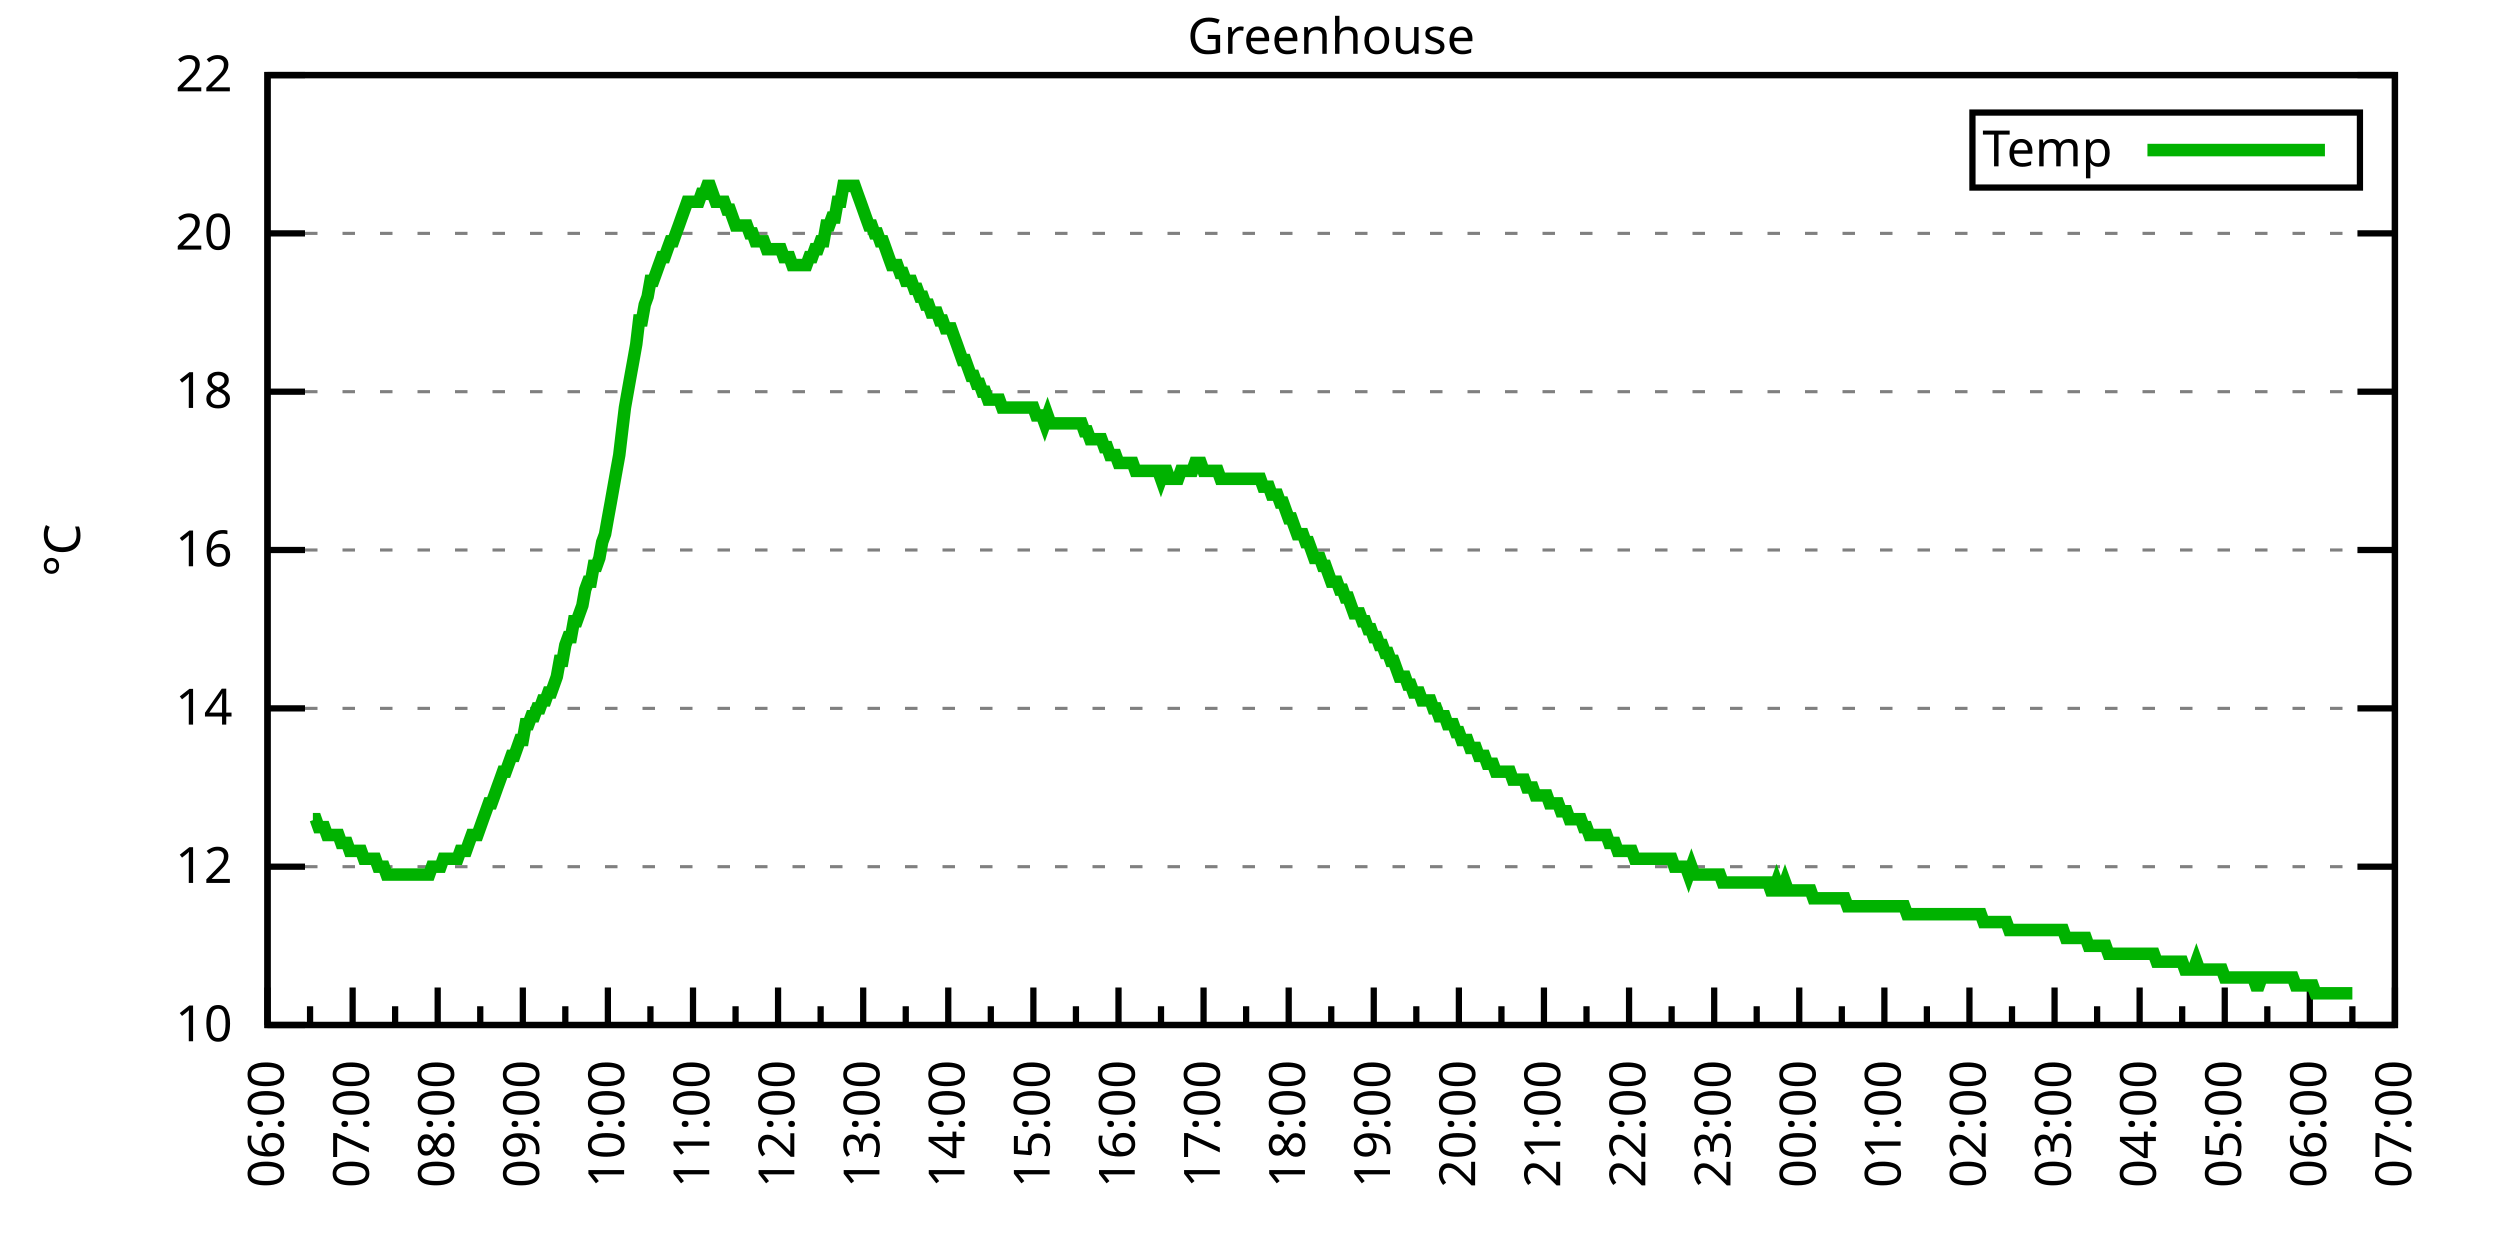
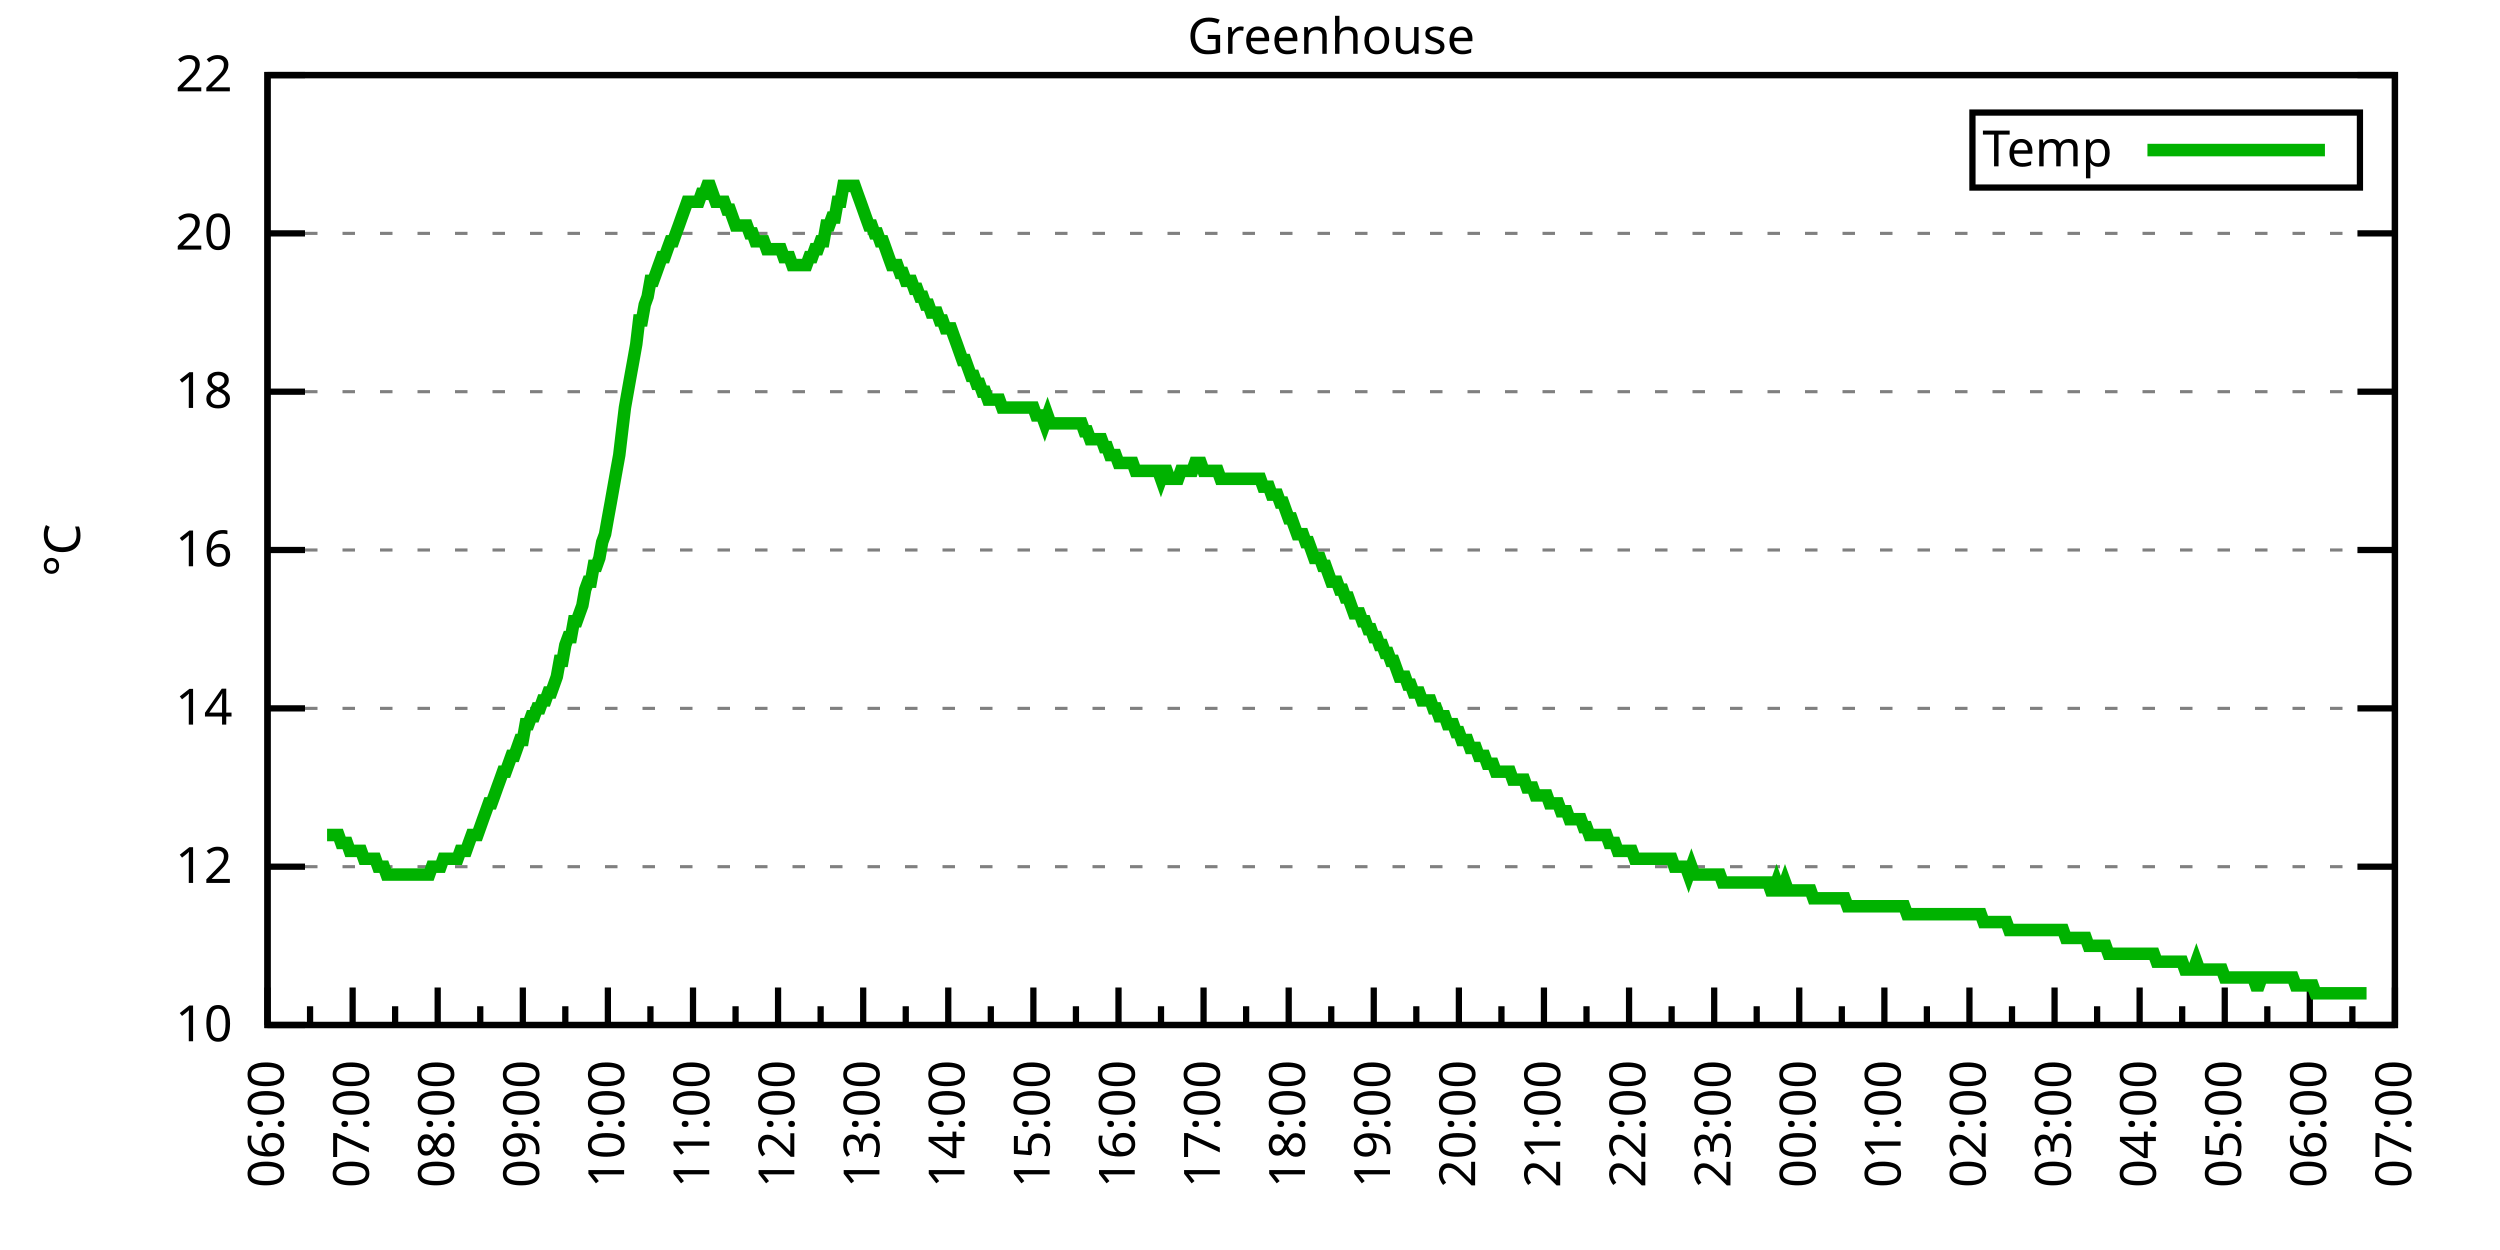
<svg xmlns="http://www.w3.org/2000/svg" xmlns:xlink="http://www.w3.org/1999/xlink" width="400" height="200" viewBox="0 0 400 200">
  <g id="gnuplot_canvas">
    <rect x="0" y="0" width="400" height="200" fill="none" />
    <defs>
      <circle id="gpDot" r="0.5" stroke-width="0.5" stroke="currentColor" />
      <path id="gpPt0" stroke-width="0.333" stroke="currentColor" d="M-1,0 h2 M0,-1 v2" />
      <path id="gpPt1" stroke-width="0.333" stroke="currentColor" d="M-1,-1 L1,1 M1,-1 L-1,1" />
      <path id="gpPt2" stroke-width="0.333" stroke="currentColor" d="M-1,0 L1,0 M0,-1 L0,1 M-1,-1 L1,1 M-1,1 L1,-1" />
      <rect id="gpPt3" stroke-width="0.333" stroke="currentColor" x="-1" y="-1" width="2" height="2" />
      <rect id="gpPt4" stroke-width="0.333" stroke="currentColor" fill="currentColor" x="-1" y="-1" width="2" height="2" />
      <circle id="gpPt5" stroke-width="0.333" stroke="currentColor" cx="0" cy="0" r="1" />
      <use xlink:href="#gpPt5" id="gpPt6" fill="currentColor" stroke="none" />
      <path id="gpPt7" stroke-width="0.333" stroke="currentColor" d="M0,-1.33 L-1.33,0.67 L1.33,0.67 z" />
      <use xlink:href="#gpPt7" id="gpPt8" fill="currentColor" stroke="none" />
      <use xlink:href="#gpPt7" id="gpPt9" stroke="currentColor" transform="rotate(180)" />
      <use xlink:href="#gpPt9" id="gpPt10" fill="currentColor" stroke="none" />
      <use xlink:href="#gpPt3" id="gpPt11" stroke="currentColor" transform="rotate(45)" />
      <use xlink:href="#gpPt11" id="gpPt12" fill="currentColor" stroke="none" />
      <path id="gpPt13" stroke-width="0.333" stroke="currentColor" d="M0,1.330 L1.265,0.411 L0.782,-1.067 L-0.782,-1.076 L-1.265,0.411 z" />
      <use xlink:href="#gpPt13" id="gpPt14" fill="currentColor" stroke="none" />
      <filter id="textbox" filterUnits="objectBoundingBox" x="0" y="0" height="1" width="1">
        <feFlood flood-color="white" flood-opacity="1" result="bgnd" />
        <feComposite in="SourceGraphic" in2="bgnd" operator="atop" />
      </filter>
      <filter id="greybox" filterUnits="objectBoundingBox" x="0" y="0" height="1" width="1">
        <feFlood flood-color="lightgrey" flood-opacity="1" result="grey" />
        <feComposite in="SourceGraphic" in2="grey" operator="atop" />
      </filter>
    </defs>
    <g fill="none" color="white" stroke="currentColor" stroke-width="1.00" stroke-linecap="butt" stroke-linejoin="miter">
</g>
    <g fill="none" color="black" stroke="currentColor" stroke-width="1.00" stroke-linecap="butt" stroke-linejoin="miter">
      <g stroke="none" shape-rendering="crispEdges">
        <polygon fill="rgb(255, 255, 255)" points="42.80,164.00 383.18,164.00 383.18,12.02 42.80,12.02 " />
      </g>
    </g>
    <g fill="none" color="black" stroke="currentColor" stroke-width="1.00" stroke-linecap="butt" stroke-linejoin="miter">
</g>
    <g fill="none" color="black" stroke="black" stroke-width="0.50" stroke-linecap="butt" stroke-linejoin="miter">
</g>
    <g fill="none" color="gray" stroke="currentColor" stroke-width="0.50" stroke-linecap="butt" stroke-linejoin="miter">
      <path stroke="gray" stroke-dasharray="2,4" class="gridline" d="M42.80,164.00 L383.19,164.00  " />
    </g>
    <g fill="none" color="gray" stroke="gray" stroke-width="1.00" stroke-linecap="butt" stroke-linejoin="miter">
</g>
    <g fill="none" color="black" stroke="currentColor" stroke-width="1.00" stroke-linecap="butt" stroke-linejoin="miter">
      <path stroke="black" d="M42.80,164.00 L48.80,164.00 M383.19,164.00 L377.19,164.00  " />
      <g transform="translate(37.20,166.60)" stroke="none" fill="black" font-family="Sans" font-size="8.00" text-anchor="end">
        <text>
          <tspan font-family="Sans"> 10</tspan>
        </text>
      </g>
    </g>
    <g fill="none" color="black" stroke="currentColor" stroke-width="1.00" stroke-linecap="butt" stroke-linejoin="miter">
</g>
    <g fill="none" color="black" stroke="black" stroke-width="0.50" stroke-linecap="butt" stroke-linejoin="miter">
</g>
    <g fill="none" color="gray" stroke="currentColor" stroke-width="0.50" stroke-linecap="butt" stroke-linejoin="miter">
      <path stroke="gray" stroke-dasharray="2,4" class="gridline" d="M42.80,138.67 L383.19,138.67  " />
    </g>
    <g fill="none" color="gray" stroke="gray" stroke-width="1.00" stroke-linecap="butt" stroke-linejoin="miter">
</g>
    <g fill="none" color="black" stroke="currentColor" stroke-width="1.00" stroke-linecap="butt" stroke-linejoin="miter">
      <path stroke="black" d="M42.80,138.67 L48.80,138.67 M383.19,138.67 L377.19,138.67  " />
      <g transform="translate(37.20,141.27)" stroke="none" fill="black" font-family="Sans" font-size="8.00" text-anchor="end">
        <text>
          <tspan font-family="Sans"> 12</tspan>
        </text>
      </g>
    </g>
    <g fill="none" color="black" stroke="currentColor" stroke-width="1.00" stroke-linecap="butt" stroke-linejoin="miter">
</g>
    <g fill="none" color="black" stroke="black" stroke-width="0.50" stroke-linecap="butt" stroke-linejoin="miter">
</g>
    <g fill="none" color="gray" stroke="currentColor" stroke-width="0.50" stroke-linecap="butt" stroke-linejoin="miter">
      <path stroke="gray" stroke-dasharray="2,4" class="gridline" d="M42.80,113.34 L383.19,113.34  " />
    </g>
    <g fill="none" color="gray" stroke="gray" stroke-width="1.00" stroke-linecap="butt" stroke-linejoin="miter">
</g>
    <g fill="none" color="black" stroke="currentColor" stroke-width="1.00" stroke-linecap="butt" stroke-linejoin="miter">
      <path stroke="black" d="M42.80,113.34 L48.80,113.34 M383.19,113.34 L377.19,113.34  " />
      <g transform="translate(37.20,115.94)" stroke="none" fill="black" font-family="Sans" font-size="8.00" text-anchor="end">
        <text>
          <tspan font-family="Sans"> 14</tspan>
        </text>
      </g>
    </g>
    <g fill="none" color="black" stroke="currentColor" stroke-width="1.00" stroke-linecap="butt" stroke-linejoin="miter">
</g>
    <g fill="none" color="black" stroke="black" stroke-width="0.50" stroke-linecap="butt" stroke-linejoin="miter">
</g>
    <g fill="none" color="gray" stroke="currentColor" stroke-width="0.50" stroke-linecap="butt" stroke-linejoin="miter">
      <path stroke="gray" stroke-dasharray="2,4" class="gridline" d="M42.80,88.00 L383.19,88.00  " />
    </g>
    <g fill="none" color="gray" stroke="gray" stroke-width="1.00" stroke-linecap="butt" stroke-linejoin="miter">
</g>
    <g fill="none" color="black" stroke="currentColor" stroke-width="1.00" stroke-linecap="butt" stroke-linejoin="miter">
      <path stroke="black" d="M42.80,88.00 L48.80,88.00 M383.19,88.00 L377.19,88.00  " />
      <g transform="translate(37.20,90.60)" stroke="none" fill="black" font-family="Sans" font-size="8.00" text-anchor="end">
        <text>
          <tspan font-family="Sans"> 16</tspan>
        </text>
      </g>
    </g>
    <g fill="none" color="black" stroke="currentColor" stroke-width="1.00" stroke-linecap="butt" stroke-linejoin="miter">
</g>
    <g fill="none" color="black" stroke="black" stroke-width="0.50" stroke-linecap="butt" stroke-linejoin="miter">
</g>
    <g fill="none" color="gray" stroke="currentColor" stroke-width="0.50" stroke-linecap="butt" stroke-linejoin="miter">
      <path stroke="gray" stroke-dasharray="2,4" class="gridline" d="M42.80,62.67 L383.19,62.67  " />
    </g>
    <g fill="none" color="gray" stroke="gray" stroke-width="1.00" stroke-linecap="butt" stroke-linejoin="miter">
</g>
    <g fill="none" color="black" stroke="currentColor" stroke-width="1.00" stroke-linecap="butt" stroke-linejoin="miter">
      <path stroke="black" d="M42.80,62.67 L48.80,62.67 M383.19,62.67 L377.19,62.67  " />
      <g transform="translate(37.20,65.27)" stroke="none" fill="black" font-family="Sans" font-size="8.00" text-anchor="end">
        <text>
          <tspan font-family="Sans"> 18</tspan>
        </text>
      </g>
    </g>
    <g fill="none" color="black" stroke="currentColor" stroke-width="1.00" stroke-linecap="butt" stroke-linejoin="miter">
</g>
    <g fill="none" color="black" stroke="black" stroke-width="0.50" stroke-linecap="butt" stroke-linejoin="miter">
</g>
    <g fill="none" color="gray" stroke="currentColor" stroke-width="0.50" stroke-linecap="butt" stroke-linejoin="miter">
      <path stroke="gray" stroke-dasharray="2,4" class="gridline" d="M42.80,37.34 L383.19,37.34  " />
    </g>
    <g fill="none" color="gray" stroke="gray" stroke-width="1.00" stroke-linecap="butt" stroke-linejoin="miter">
</g>
    <g fill="none" color="black" stroke="currentColor" stroke-width="1.00" stroke-linecap="butt" stroke-linejoin="miter">
      <path stroke="black" d="M42.80,37.34 L48.80,37.34 M383.19,37.34 L377.19,37.34  " />
      <g transform="translate(37.20,39.94)" stroke="none" fill="black" font-family="Sans" font-size="8.00" text-anchor="end">
        <text>
          <tspan font-family="Sans"> 20</tspan>
        </text>
      </g>
    </g>
    <g fill="none" color="black" stroke="currentColor" stroke-width="1.00" stroke-linecap="butt" stroke-linejoin="miter">
</g>
    <g fill="none" color="black" stroke="black" stroke-width="0.50" stroke-linecap="butt" stroke-linejoin="miter">
</g>
    <g fill="none" color="gray" stroke="currentColor" stroke-width="0.50" stroke-linecap="butt" stroke-linejoin="miter">
      <path stroke="gray" stroke-dasharray="2,4" class="gridline" d="M42.80,12.01 L383.19,12.01  " />
    </g>
    <g fill="none" color="gray" stroke="gray" stroke-width="1.00" stroke-linecap="butt" stroke-linejoin="miter">
</g>
    <g fill="none" color="black" stroke="currentColor" stroke-width="1.00" stroke-linecap="butt" stroke-linejoin="miter">
      <path stroke="black" d="M42.80,12.01 L48.80,12.01 M383.19,12.01 L377.19,12.01  " />
      <g transform="translate(37.20,14.61)" stroke="none" fill="black" font-family="Sans" font-size="8.00" text-anchor="end">
        <text>
          <tspan font-family="Sans"> 22</tspan>
        </text>
      </g>
    </g>
    <g fill="none" color="black" stroke="currentColor" stroke-width="1.00" stroke-linecap="butt" stroke-linejoin="miter">
      <path stroke="black" d="M42.80,164.00 L42.80,158.00  " />
      <g transform="translate(45.40,169.60) rotate(270)" stroke="none" fill="black" font-family="Sans" font-size="8.00" text-anchor="end">
        <text>
          <tspan font-family="Sans">06:00</tspan>
        </text>
      </g>
    </g>
    <g fill="none" color="black" stroke="currentColor" stroke-width="1.00" stroke-linecap="butt" stroke-linejoin="miter">
      <path stroke="black" d="M49.61,164.00 L49.61,161.00 M56.42,164.00 L56.42,158.00  " />
      <g transform="translate(59.02,169.60) rotate(270)" stroke="none" fill="black" font-family="Sans" font-size="8.00" text-anchor="end">
        <text>
          <tspan font-family="Sans">07:00</tspan>
        </text>
      </g>
    </g>
    <g fill="none" color="black" stroke="currentColor" stroke-width="1.00" stroke-linecap="butt" stroke-linejoin="miter">
      <path stroke="black" d="M63.22,164.00 L63.22,161.00 M70.03,164.00 L70.03,158.00  " />
      <g transform="translate(72.63,169.60) rotate(270)" stroke="none" fill="black" font-family="Sans" font-size="8.00" text-anchor="end">
        <text>
          <tspan font-family="Sans">08:00</tspan>
        </text>
      </g>
    </g>
    <g fill="none" color="black" stroke="currentColor" stroke-width="1.00" stroke-linecap="butt" stroke-linejoin="miter">
      <path stroke="black" d="M76.84,164.00 L76.84,161.00 M83.65,164.00 L83.65,158.00  " />
      <g transform="translate(86.25,169.60) rotate(270)" stroke="none" fill="black" font-family="Sans" font-size="8.00" text-anchor="end">
        <text>
          <tspan font-family="Sans">09:00</tspan>
        </text>
      </g>
    </g>
    <g fill="none" color="black" stroke="currentColor" stroke-width="1.00" stroke-linecap="butt" stroke-linejoin="miter">
      <path stroke="black" d="M90.45,164.00 L90.45,161.00 M97.26,164.00 L97.26,158.00  " />
      <g transform="translate(99.86,169.60) rotate(270)" stroke="none" fill="black" font-family="Sans" font-size="8.00" text-anchor="end">
        <text>
          <tspan font-family="Sans">10:00</tspan>
        </text>
      </g>
    </g>
    <g fill="none" color="black" stroke="currentColor" stroke-width="1.00" stroke-linecap="butt" stroke-linejoin="miter">
      <path stroke="black" d="M104.07,164.00 L104.07,161.00 M110.88,164.00 L110.88,158.00  " />
      <g transform="translate(113.48,169.60) rotate(270)" stroke="none" fill="black" font-family="Sans" font-size="8.00" text-anchor="end">
        <text>
          <tspan font-family="Sans">11:00</tspan>
        </text>
      </g>
    </g>
    <g fill="none" color="black" stroke="currentColor" stroke-width="1.00" stroke-linecap="butt" stroke-linejoin="miter">
      <path stroke="black" d="M117.69,164.00 L117.69,161.00 M124.49,164.00 L124.49,158.00  " />
      <g transform="translate(127.09,169.60) rotate(270)" stroke="none" fill="black" font-family="Sans" font-size="8.00" text-anchor="end">
        <text>
          <tspan font-family="Sans">12:00</tspan>
        </text>
      </g>
    </g>
    <g fill="none" color="black" stroke="currentColor" stroke-width="1.00" stroke-linecap="butt" stroke-linejoin="miter">
      <path stroke="black" d="M131.30,164.00 L131.30,161.00 M138.11,164.00 L138.11,158.00  " />
      <g transform="translate(140.71,169.60) rotate(270)" stroke="none" fill="black" font-family="Sans" font-size="8.00" text-anchor="end">
        <text>
          <tspan font-family="Sans">13:00</tspan>
        </text>
      </g>
    </g>
    <g fill="none" color="black" stroke="currentColor" stroke-width="1.00" stroke-linecap="butt" stroke-linejoin="miter">
      <path stroke="black" d="M144.92,164.00 L144.92,161.00 M151.72,164.00 L151.72,158.00  " />
      <g transform="translate(154.32,169.60) rotate(270)" stroke="none" fill="black" font-family="Sans" font-size="8.00" text-anchor="end">
        <text>
          <tspan font-family="Sans">14:00</tspan>
        </text>
      </g>
    </g>
    <g fill="none" color="black" stroke="currentColor" stroke-width="1.00" stroke-linecap="butt" stroke-linejoin="miter">
      <path stroke="black" d="M158.53,164.00 L158.53,161.00 M165.34,164.00 L165.34,158.00  " />
      <g transform="translate(167.94,169.60) rotate(270)" stroke="none" fill="black" font-family="Sans" font-size="8.00" text-anchor="end">
        <text>
          <tspan font-family="Sans">15:00</tspan>
        </text>
      </g>
    </g>
    <g fill="none" color="black" stroke="currentColor" stroke-width="1.00" stroke-linecap="butt" stroke-linejoin="miter">
      <path stroke="black" d="M172.15,164.00 L172.15,161.00 M178.96,164.00 L178.96,158.00  " />
      <g transform="translate(181.56,169.60) rotate(270)" stroke="none" fill="black" font-family="Sans" font-size="8.00" text-anchor="end">
        <text>
          <tspan font-family="Sans">16:00</tspan>
        </text>
      </g>
    </g>
    <g fill="none" color="black" stroke="currentColor" stroke-width="1.00" stroke-linecap="butt" stroke-linejoin="miter">
      <path stroke="black" d="M185.76,164.00 L185.76,161.00 M192.57,164.00 L192.57,158.00  " />
      <g transform="translate(195.17,169.60) rotate(270)" stroke="none" fill="black" font-family="Sans" font-size="8.00" text-anchor="end">
        <text>
          <tspan font-family="Sans">17:00</tspan>
        </text>
      </g>
    </g>
    <g fill="none" color="black" stroke="currentColor" stroke-width="1.00" stroke-linecap="butt" stroke-linejoin="miter">
      <path stroke="black" d="M199.38,164.00 L199.38,161.00 M206.19,164.00 L206.19,158.00  " />
      <g transform="translate(208.79,169.60) rotate(270)" stroke="none" fill="black" font-family="Sans" font-size="8.00" text-anchor="end">
        <text>
          <tspan font-family="Sans">18:00</tspan>
        </text>
      </g>
    </g>
    <g fill="none" color="black" stroke="currentColor" stroke-width="1.00" stroke-linecap="butt" stroke-linejoin="miter">
      <path stroke="black" d="M213.00,164.00 L213.00,161.00 M219.80,164.00 L219.80,158.00  " />
      <g transform="translate(222.40,169.60) rotate(270)" stroke="none" fill="black" font-family="Sans" font-size="8.00" text-anchor="end">
        <text>
          <tspan font-family="Sans">19:00</tspan>
        </text>
      </g>
    </g>
    <g fill="none" color="black" stroke="currentColor" stroke-width="1.00" stroke-linecap="butt" stroke-linejoin="miter">
      <path stroke="black" d="M226.61,164.00 L226.61,161.00 M233.42,164.00 L233.42,158.00  " />
      <g transform="translate(236.02,169.60) rotate(270)" stroke="none" fill="black" font-family="Sans" font-size="8.00" text-anchor="end">
        <text>
          <tspan font-family="Sans">20:00</tspan>
        </text>
      </g>
    </g>
    <g fill="none" color="black" stroke="currentColor" stroke-width="1.00" stroke-linecap="butt" stroke-linejoin="miter">
      <path stroke="black" d="M240.23,164.00 L240.23,161.00 M247.03,164.00 L247.03,158.00  " />
      <g transform="translate(249.63,169.60) rotate(270)" stroke="none" fill="black" font-family="Sans" font-size="8.00" text-anchor="end">
        <text>
          <tspan font-family="Sans">21:00</tspan>
        </text>
      </g>
    </g>
    <g fill="none" color="black" stroke="currentColor" stroke-width="1.00" stroke-linecap="butt" stroke-linejoin="miter">
      <path stroke="black" d="M253.84,164.00 L253.84,161.00 M260.65,164.00 L260.65,158.00  " />
      <g transform="translate(263.25,169.60) rotate(270)" stroke="none" fill="black" font-family="Sans" font-size="8.00" text-anchor="end">
        <text>
          <tspan font-family="Sans">22:00</tspan>
        </text>
      </g>
    </g>
    <g fill="none" color="black" stroke="currentColor" stroke-width="1.00" stroke-linecap="butt" stroke-linejoin="miter">
      <path stroke="black" d="M267.46,164.00 L267.46,161.00 M274.27,164.00 L274.27,158.00  " />
      <g transform="translate(276.87,169.60) rotate(270)" stroke="none" fill="black" font-family="Sans" font-size="8.00" text-anchor="end">
        <text>
          <tspan font-family="Sans">23:00</tspan>
        </text>
      </g>
    </g>
    <g fill="none" color="black" stroke="currentColor" stroke-width="1.00" stroke-linecap="butt" stroke-linejoin="miter">
      <path stroke="black" d="M281.07,164.00 L281.07,161.00 M287.88,164.00 L287.88,158.00  " />
      <g transform="translate(290.48,169.60) rotate(270)" stroke="none" fill="black" font-family="Sans" font-size="8.00" text-anchor="end">
        <text>
          <tspan font-family="Sans">00:00</tspan>
        </text>
      </g>
    </g>
    <g fill="none" color="black" stroke="currentColor" stroke-width="1.00" stroke-linecap="butt" stroke-linejoin="miter">
      <path stroke="black" d="M294.69,164.00 L294.69,161.00 M301.50,164.00 L301.50,158.00  " />
      <g transform="translate(304.10,169.60) rotate(270)" stroke="none" fill="black" font-family="Sans" font-size="8.00" text-anchor="end">
        <text>
          <tspan font-family="Sans">01:00</tspan>
        </text>
      </g>
    </g>
    <g fill="none" color="black" stroke="currentColor" stroke-width="1.00" stroke-linecap="butt" stroke-linejoin="miter">
      <path stroke="black" d="M308.30,164.00 L308.30,161.00 M315.11,164.00 L315.11,158.00  " />
      <g transform="translate(317.71,169.60) rotate(270)" stroke="none" fill="black" font-family="Sans" font-size="8.00" text-anchor="end">
        <text>
          <tspan font-family="Sans">02:00</tspan>
        </text>
      </g>
    </g>
    <g fill="none" color="black" stroke="currentColor" stroke-width="1.00" stroke-linecap="butt" stroke-linejoin="miter">
      <path stroke="black" d="M321.92,164.00 L321.92,161.00 M328.73,164.00 L328.73,158.00  " />
      <g transform="translate(331.33,169.60) rotate(270)" stroke="none" fill="black" font-family="Sans" font-size="8.00" text-anchor="end">
        <text>
          <tspan font-family="Sans">03:00</tspan>
        </text>
      </g>
    </g>
    <g fill="none" color="black" stroke="currentColor" stroke-width="1.00" stroke-linecap="butt" stroke-linejoin="miter">
      <path stroke="black" d="M335.54,164.00 L335.54,161.00 M342.34,164.00 L342.34,158.00  " />
      <g transform="translate(344.94,169.60) rotate(270)" stroke="none" fill="black" font-family="Sans" font-size="8.00" text-anchor="end">
        <text>
          <tspan font-family="Sans">04:00</tspan>
        </text>
      </g>
    </g>
    <g fill="none" color="black" stroke="currentColor" stroke-width="1.00" stroke-linecap="butt" stroke-linejoin="miter">
      <path stroke="black" d="M349.15,164.00 L349.15,161.00 M355.96,164.00 L355.96,158.00  " />
      <g transform="translate(358.56,169.60) rotate(270)" stroke="none" fill="black" font-family="Sans" font-size="8.00" text-anchor="end">
        <text>
          <tspan font-family="Sans">05:00</tspan>
        </text>
      </g>
    </g>
    <g fill="none" color="black" stroke="currentColor" stroke-width="1.00" stroke-linecap="butt" stroke-linejoin="miter">
      <path stroke="black" d="M362.77,164.00 L362.77,161.00 M369.57,164.00 L369.57,158.00  " />
      <g transform="translate(372.17,169.60) rotate(270)" stroke="none" fill="black" font-family="Sans" font-size="8.00" text-anchor="end">
        <text>
          <tspan font-family="Sans">06:00</tspan>
        </text>
      </g>
    </g>
    <g fill="none" color="black" stroke="currentColor" stroke-width="1.00" stroke-linecap="butt" stroke-linejoin="miter">
      <path stroke="black" d="M376.38,164.00 L376.38,161.00 M383.19,164.00 L383.19,158.00  " />
      <g transform="translate(385.79,169.60) rotate(270)" stroke="none" fill="black" font-family="Sans" font-size="8.00" text-anchor="end">
        <text>
          <tspan font-family="Sans">07:00</tspan>
        </text>
      </g>
    </g>
    <g fill="none" color="black" stroke="currentColor" stroke-width="1.00" stroke-linecap="butt" stroke-linejoin="miter">
</g>
    <g fill="none" color="black" stroke="currentColor" stroke-width="1.00" stroke-linecap="butt" stroke-linejoin="miter">
      <path stroke="black" d="M42.80,12.01 L42.80,164.00 L383.19,164.00 L383.19,12.01 L42.80,12.01 Z  " />
    </g>
    <g fill="none" color="black" stroke="currentColor" stroke-width="1.00" stroke-linecap="butt" stroke-linejoin="miter">
      <g transform="translate(12.80,88.01) rotate(270)" stroke="none" fill="black" font-family="Sans" font-size="8.00" text-anchor="middle">
        <text>
          <tspan font-family="Sans">°C</tspan>
        </text>
      </g>
    </g>
    <g fill="none" color="black" stroke="currentColor" stroke-width="1.00" stroke-linecap="butt" stroke-linejoin="miter">
</g>
    <g fill="none" color="black" stroke="currentColor" stroke-width="1.00" stroke-linecap="butt" stroke-linejoin="miter">
      <path stroke="black" d="M315.59,30.01 L315.59,18.01 L377.59,18.01 L377.59,30.01 L315.59,30.01 Z  " />
    </g>
    <g id="Greenhouse_plot_1">
      <g fill="none" color="white" stroke="black" stroke-width="2.00" stroke-linecap="butt" stroke-linejoin="miter">
</g>
      <g fill="none" color="black" stroke="currentColor" stroke-width="2.00" stroke-linecap="butt" stroke-linejoin="miter">
        <g transform="translate(337.99,26.61)" stroke="none" fill="black" font-family="Sans" font-size="8.00" text-anchor="end">
          <text>
            <tspan font-family="Sans">Temp</tspan>
          </text>
        </g>
      </g>
      <g fill="none" color="black" stroke="currentColor" stroke-width="2.00" stroke-linecap="butt" stroke-linejoin="miter">
-         <path stroke="rgb(  0, 178,   0)" d="M343.59,24.01 L371.99,24.01 M50.06,131.07 L50.52,131.07 L50.97,132.34 L51.42,132.34 L51.88,132.34 L52.33,133.60   L52.78,133.60 L53.24,133.60 L53.69,133.60 L54.15,133.60 L54.60,134.87 L55.05,134.87 L55.51,134.87 L55.96,136.14   L56.42,136.14 L56.87,136.14 L57.32,136.14 L57.78,136.14 L58.23,137.40 L58.68,137.40 L59.14,137.40 L59.59,137.40   L60.05,137.40 L60.50,138.67 L60.95,138.67 L61.41,138.67 L61.86,139.93 L62.32,139.93 L62.77,139.93 L63.22,139.93   L63.68,139.93 L64.13,139.93 L64.58,139.93 L65.04,139.93 L65.49,139.93 L65.95,139.93 L66.40,139.93 L66.85,139.93   L67.31,139.93 L67.76,139.93 L68.22,139.93 L68.67,139.93 L69.12,138.67 L69.58,138.67 L70.03,138.67 L70.49,138.67   L70.94,137.40 L71.39,137.40 L71.85,137.40 L72.30,137.40 L72.75,137.40 L73.21,137.40 L73.66,136.14 L74.12,136.14   L74.57,136.14 L75.02,134.87 L75.48,133.60 L75.93,133.60 L76.39,133.60 L76.84,132.34 L77.29,131.07 L77.75,129.80   L78.20,128.54 L78.65,128.54 L79.11,127.27 L79.56,126.00 L80.02,124.74 L80.47,123.47 L80.92,123.47 L81.38,122.20   L81.83,120.94 L82.29,120.94 L82.74,119.67 L83.19,118.40 L83.65,118.40 L84.10,115.87 L84.55,115.87 L85.01,114.60   L85.46,114.60 L85.92,113.34 L86.37,113.34 L86.82,112.07 L87.28,112.07 L87.73,110.80 L88.19,110.80 L88.64,109.54   L89.09,108.27 L89.55,105.74 L90.00,105.74 L90.45,103.20 L90.91,101.94 L91.36,101.94 L91.82,99.40 L92.27,99.40   L92.72,98.14 L93.18,96.87 L93.63,94.34 L94.09,93.07 L94.54,93.07 L94.99,90.54 L95.45,90.54 L95.90,89.27   L96.35,86.74 L96.81,85.47 L97.26,82.94 L97.72,80.41 L98.17,77.87 L98.62,75.34 L99.08,72.81 L99.53,69.01   L99.99,65.21 L100.44,62.67 L100.89,60.14 L101.35,57.61 L101.80,55.07 L102.25,51.27 L102.71,51.27 L103.16,48.74   L103.62,47.47 L104.07,44.94 L104.52,44.94 L104.98,43.67 L105.43,42.41 L105.89,41.14 L106.34,41.14 L106.79,39.87   L107.25,38.61 L107.70,38.61 L108.15,37.34 L108.61,36.08 L109.06,34.81 L109.52,33.54 L109.97,32.28 L110.42,32.28   L110.88,32.28 L111.33,32.28 L111.79,32.28 L112.24,31.01 L112.69,31.01 L113.15,29.74 L113.60,29.74 L114.05,31.01   L114.51,32.28 L114.96,32.28 L115.42,32.28 L115.87,32.28 L116.32,33.54 L116.78,33.54 L117.23,34.81 L117.69,36.08   L118.14,36.08 L118.59,36.08 L119.05,36.08 L119.50,36.08 L119.96,37.34 L120.41,37.34 L120.86,38.61 L121.32,38.61   L121.77,38.61 L122.22,38.61 L122.68,39.87 L123.13,39.87 L123.59,39.87 L124.04,39.87 L124.49,39.87 L124.95,39.87   L125.40,41.14 L125.86,41.14 L126.31,41.14 L126.76,42.41 L127.22,42.41 L127.67,42.41 L128.12,42.41 L128.58,42.41   L129.03,42.41 L129.49,41.14 L129.94,41.14 L130.39,39.87 L130.85,39.87 L131.30,38.61 L131.76,38.61 L132.21,36.08   L132.66,36.08 L133.12,34.81 L133.57,34.81 L134.02,32.28 L134.48,32.28 L134.93,29.74 L135.39,29.74 L135.84,29.74   L136.29,29.74 L136.75,29.74 L137.20,31.01 L137.66,32.28 L138.11,33.54 L138.56,34.81 L139.02,36.08 L139.47,36.08   L139.92,37.34 L140.38,37.34 L140.83,38.61 L141.29,38.61 L141.74,39.87 L142.19,41.14 L142.65,42.41 L143.10,42.41   L143.56,42.41 L144.01,43.67 L144.46,43.67 L144.92,44.94 L145.37,44.94 L145.82,44.94 L146.28,46.21 L146.73,46.21   L147.19,47.47 L147.64,47.47 L148.09,48.74 L148.55,48.74 L149.00,50.01 L149.46,50.01 L149.91,50.01 L150.36,51.27   L150.82,51.27 L151.27,52.54 L151.72,52.54 L152.18,52.54 L152.63,53.81 L153.09,55.07 L153.54,56.34 L153.99,57.61   L154.45,57.61 L154.90,58.87 L155.36,60.14 L155.81,60.14 L156.26,61.41 L156.72,61.41 L157.17,62.67 L157.62,62.67   L158.08,63.94 L158.53,63.94 L158.99,63.94 L159.44,63.94 L159.89,63.94 L160.35,65.21 L160.80,65.21 L161.26,65.21   L161.71,65.21 L162.16,65.21 L162.62,65.21 L163.07,65.21 L163.52,65.21 L163.98,65.21 L164.43,65.21 L164.89,65.21   L165.34,65.21 L165.79,66.47 L166.25,66.47 L166.70,66.47 L167.16,67.74 L167.61,66.47 L168.06,67.74 L168.52,67.74   L168.97,67.74 L169.43,67.74 L169.88,67.74 L170.33,67.74 L170.79,67.74 L171.24,67.74 L171.69,67.74 L172.15,67.74   L172.60,67.74 L173.06,67.74 L173.51,69.01 L173.96,69.01 L174.42,70.27 L174.87,70.27 L175.33,70.27 L175.78,70.27   L176.23,70.27 L176.69,71.54 L177.14,71.54 L177.59,72.81 L178.05,72.81 L178.50,72.81 L178.96,74.07 L179.41,74.07   L179.86,74.07 L180.32,74.07 L180.77,74.07 L181.23,74.07 L181.68,75.34 L182.13,75.34 L182.59,75.34 L183.04,75.34   L183.49,75.34 L183.95,75.34 L184.40,75.34 L184.86,75.34 L185.31,75.34 L185.76,76.61 L186.22,75.34 L186.67,75.34   L187.13,76.61 L187.58,76.61 L188.03,76.61 L188.49,76.61 L188.94,75.34 L189.39,75.34 L189.85,75.34 L190.30,75.34   L190.76,75.34 L191.21,74.07 L191.66,74.07 L192.12,74.07 L192.57,75.34 L193.03,75.34 L193.48,75.34 L193.93,75.34   L194.39,75.34 L194.84,75.34 L195.29,76.61 L195.75,76.61 L196.20,76.61 L196.66,76.61 L197.11,76.61 L197.56,76.61   L198.02,76.61 L198.47,76.61 L198.93,76.61 L199.38,76.61 L199.83,76.61 L200.29,76.61 L200.74,76.61 L201.19,76.61   L201.65,76.61 L202.10,77.87 L202.56,77.87 L203.01,77.87 L203.46,79.14 L203.92,79.14 L204.37,79.14 L204.83,80.41   L205.28,80.41 L205.73,81.67 L206.19,82.94 L206.64,82.94 L207.09,84.21 L207.55,85.47 L208.00,85.47 L208.46,85.47   L208.91,86.74 L209.36,86.74 L209.82,88.00 L210.27,89.27 L210.73,89.27 L211.18,89.27 L211.63,90.54 L212.09,90.54   L212.54,91.80 L213.00,93.07 L213.45,93.07 L213.90,93.07 L214.36,94.34 L214.81,94.34 L215.26,95.60 L215.72,95.60   L216.17,96.87 L216.63,98.14 L217.08,98.14 L217.53,98.14 L217.99,99.40 L218.44,99.40 L218.90,100.67 L219.35,100.67   L219.80,101.94 L220.26,101.94 L220.71,103.20 L221.16,103.20 L221.62,104.47 L222.07,104.47 L222.53,105.74 L222.98,105.74   L223.43,107.00 L223.89,108.27 L224.34,108.27 L224.80,108.27 L225.25,109.54 L225.70,109.54 L226.16,110.80 L226.61,110.80   L227.06,110.80 L227.52,112.07 L227.97,112.07 L228.43,112.07 L228.88,112.07 L229.33,113.34 L229.79,113.34 L230.24,114.60   L230.70,114.60 L231.15,114.60 L231.60,115.87 L232.06,115.87 L232.51,115.87 L232.96,117.14 L233.42,117.14 L233.87,118.40   L234.33,118.40 L234.78,118.40 L235.23,119.67 L235.69,119.67 L236.14,119.67 L236.60,120.94 L237.05,120.94 L237.50,120.94   L237.96,122.20 L238.41,122.20 L238.86,122.20 L239.32,123.47 L239.77,123.47 L240.23,123.47 L240.68,123.47 L241.13,123.47   L241.59,123.47 L242.04,124.74 L242.50,124.74 L242.95,124.74 L243.40,124.74 L243.86,124.74 L244.31,126.00 L244.76,126.00   L245.22,126.00 L245.67,127.27 L246.13,127.27 L246.58,127.27 L247.03,127.27 L247.49,127.27 L247.94,128.54 L248.40,128.54   L248.85,128.54 L249.30,128.54 L249.76,129.80 L250.21,129.80 L250.66,129.80 L251.12,131.07 L251.57,131.07 L252.03,131.07   L252.48,131.07 L252.93,131.07 L253.39,132.34 L253.84,132.34 L254.30,133.60 L254.75,133.60 L255.20,133.60 L255.66,133.60   L256.11,133.60 L256.56,133.60 L257.02,133.60 L257.47,134.87 L257.93,134.87 L258.38,134.87 L258.83,136.14 L259.29,136.14   L259.74,136.14 L260.20,136.14 L260.65,136.14 L261.10,136.14 L261.56,137.40 L262.01,137.40 L262.47,137.40 L262.92,137.40   L263.37,137.40 L263.83,137.40 L264.28,137.40 L264.73,137.40 L265.19,137.40 L265.64,137.40 L266.10,137.40 L266.55,137.40   L267.00,137.40 L267.46,137.40 L267.91,138.67 L268.37,138.67 L268.82,138.67 L269.27,138.67 L269.73,138.67 L270.18,139.93   L270.63,138.67 L271.09,139.93 L271.54,139.93 L272.00,139.93 L272.45,139.93 L272.90,139.93 L273.36,139.93 L273.81,139.93   L274.27,139.93 L274.72,139.93 L275.17,139.93 L275.63,141.20 L276.08,141.20 L276.53,141.20 L276.99,141.20 L277.44,141.20   L277.90,141.20 L278.35,141.20 L278.80,141.20 L279.26,141.20 L279.71,141.20 L280.17,141.20 L280.62,141.20 L281.07,141.20   L281.53,141.20 L281.98,141.20 L282.43,141.20 L282.89,141.20 L283.34,142.47 L283.80,142.47 L284.25,141.20 L284.70,142.47   L285.16,142.47 L285.61,141.20 L286.07,142.47 L286.52,142.47 L286.97,142.47 L287.43,142.47 L287.88,142.47 L288.33,142.47   L288.79,142.47 L289.24,142.47 L289.70,142.47 L290.15,143.73 L290.60,143.73 L291.06,143.73 L291.51,143.73 L291.97,143.73   L292.42,143.73 L292.87,143.73 L293.33,143.73 L293.78,143.73 L294.23,143.73 L294.69,143.73 L295.14,143.73 L295.60,145.00   L296.05,145.00 L296.50,145.00 L296.96,145.00 L297.41,145.00 L297.87,145.00 L298.32,145.00 L298.77,145.00 L299.23,145.00   L299.68,145.00 L300.13,145.00 L300.59,145.00 L301.04,145.00 L301.50,145.00 L301.95,145.00 L302.40,145.00 L302.86,145.00   L303.31,145.00 L303.77,145.00 L304.22,145.00 L304.67,145.00 L305.13,146.27 L305.58,146.27 L306.03,146.27 L306.49,146.27   L306.94,146.27 L307.40,146.27 L307.85,146.27 L308.30,146.27 L308.76,146.27 L309.21,146.27 L309.67,146.27 L310.12,146.27   L310.57,146.27 L311.03,146.27 L311.48,146.27 L311.94,146.27 L312.39,146.27 L312.84,146.27 L313.30,146.27 L313.75,146.27   L314.20,146.27 L314.66,146.27 L315.11,146.27 L315.57,146.27 L316.02,146.27 L316.47,146.27 L316.93,146.27 L317.38,147.53   L317.84,147.53 L318.29,147.53 L318.74,147.53 L319.20,147.53 L319.65,147.53 L320.10,147.53 L320.56,147.53 L321.01,147.53   L321.47,148.80 L321.92,148.80 L322.37,148.80 L322.83,148.80 L323.28,148.80 L323.74,148.80 L324.19,148.80 L324.64,148.80   L325.10,148.80 L325.55,148.80 L326.00,148.80 L326.46,148.80 L326.91,148.80 L327.37,148.80 L327.82,148.80 L328.27,148.80   L328.73,148.80 L329.18,148.80 L329.64,148.80 L330.09,148.80 L330.54,150.07 L331.00,150.07 L331.45,150.07 L331.90,150.07   L332.36,150.07 L332.81,150.07 L333.27,150.07 L333.72,150.07 L334.17,151.33 L334.63,151.33 L335.08,151.33 L335.54,151.33   L335.99,151.33 L336.44,151.33 L336.90,151.33 L337.35,152.60 L337.80,152.60 L338.26,152.60 L338.71,152.60 L339.17,152.60   L339.62,152.60 L340.07,152.60 L340.53,152.60 L340.98,152.60 L341.44,152.60 L341.89,152.60 L342.34,152.60 L342.80,152.60   L343.25,152.60 L343.70,152.60 L344.16,152.60 L344.61,152.60 L345.07,153.87 L345.52,153.87 L345.97,153.87 L346.43,153.87   L346.88,153.87 L347.34,153.87 L347.79,153.87 L348.24,153.87 L348.70,153.87 L349.15,153.87 L349.60,155.13 L350.06,155.13   L350.51,155.13 L350.97,155.13 L351.42,153.87 L351.87,155.13 L352.33,155.13 L352.78,155.13 L353.24,155.13 L353.69,155.13   L354.14,155.13 L354.60,155.13 L355.05,155.13 L355.50,155.13 L355.96,156.40 L356.41,156.40 L356.87,156.40 L357.32,156.40   L357.77,156.40 L358.23,156.40 L358.68,156.40 L359.14,156.40 L359.59,156.40 L360.04,156.40 L360.50,156.40 L360.95,157.67   L361.41,157.67 L361.86,156.40 L362.31,156.40 L362.77,156.40 L363.22,156.40 L363.67,156.40 L364.13,156.40 L364.58,156.40   L365.04,156.40 L365.49,156.40 L365.94,156.40 L366.40,156.40 L366.85,156.40 L367.31,157.67 L367.76,157.67 L368.21,157.67   L368.67,157.67 L369.12,157.67 L369.57,157.67 L370.03,157.67 L370.48,158.93 L370.94,158.93 L371.39,158.93 L371.84,158.93   L372.30,158.93 L372.75,158.93 L373.21,158.93 L373.66,158.93 L374.11,158.93 L374.57,158.93 L375.02,158.93 L375.47,158.93   L375.93,158.93 L376.38,158.93  " />
+         <path stroke="rgb(  0, 178,   0)" d="M343.59,24.01 L371.99,24.01 M52.33,133.60 L52.78,133.60 L53.24,133.60 L53.69,133.60 L54.15,133.60 L54.60,134.87   L55.05,134.87 L55.51,134.87 L55.96,136.14 L56.42,136.14 L56.87,136.14 L57.32,136.14 L57.78,136.14 L58.23,137.40   L58.68,137.40 L59.14,137.40 L59.59,137.40 L60.05,137.40 L60.50,138.67 L60.95,138.67 L61.41,138.67 L61.86,139.93   L62.32,139.93 L62.77,139.93 L63.22,139.93 L63.68,139.93 L64.13,139.93 L64.58,139.93 L65.04,139.93 L65.49,139.93   L65.95,139.93 L66.40,139.93 L66.85,139.93 L67.31,139.93 L67.76,139.93 L68.22,139.93 L68.67,139.93 L69.12,138.67   L69.58,138.67 L70.03,138.67 L70.49,138.67 L70.94,137.40 L71.39,137.40 L71.85,137.40 L72.30,137.40 L72.75,137.40   L73.21,137.40 L73.66,136.14 L74.12,136.14 L74.57,136.14 L75.02,134.87 L75.48,133.60 L75.93,133.60 L76.39,133.60   L76.84,132.34 L77.29,131.07 L77.75,129.80 L78.20,128.54 L78.65,128.54 L79.11,127.27 L79.56,126.00 L80.02,124.74   L80.47,123.47 L80.92,123.47 L81.38,122.20 L81.83,120.94 L82.29,120.94 L82.74,119.67 L83.19,118.40 L83.65,118.40   L84.10,115.87 L84.55,115.87 L85.01,114.60 L85.46,114.60 L85.92,113.34 L86.37,113.34 L86.82,112.07 L87.28,112.07   L87.73,110.80 L88.19,110.80 L88.64,109.54 L89.09,108.27 L89.55,105.74 L90.00,105.74 L90.45,103.20 L90.91,101.94   L91.36,101.94 L91.82,99.40 L92.27,99.40 L92.72,98.14 L93.18,96.87 L93.63,94.34 L94.09,93.07 L94.54,93.07   L94.99,90.54 L95.45,90.54 L95.90,89.27 L96.35,86.74 L96.81,85.47 L97.26,82.94 L97.72,80.41 L98.17,77.87   L98.62,75.34 L99.08,72.81 L99.53,69.01 L99.99,65.21 L100.44,62.67 L100.89,60.14 L101.35,57.61 L101.80,55.07   L102.25,51.27 L102.71,51.27 L103.16,48.74 L103.62,47.47 L104.07,44.94 L104.52,44.94 L104.98,43.67 L105.43,42.41   L105.89,41.14 L106.34,41.14 L106.79,39.87 L107.25,38.61 L107.70,38.61 L108.15,37.34 L108.61,36.08 L109.06,34.81   L109.52,33.54 L109.97,32.28 L110.42,32.28 L110.88,32.28 L111.33,32.28 L111.79,32.28 L112.24,31.01 L112.69,31.01   L113.15,29.74 L113.60,29.74 L114.05,31.01 L114.51,32.28 L114.96,32.28 L115.42,32.28 L115.87,32.28 L116.32,33.54   L116.78,33.54 L117.23,34.81 L117.69,36.08 L118.14,36.08 L118.59,36.08 L119.05,36.08 L119.50,36.08 L119.96,37.34   L120.41,37.34 L120.86,38.61 L121.32,38.61 L121.77,38.61 L122.22,38.61 L122.68,39.87 L123.13,39.87 L123.59,39.87   L124.04,39.87 L124.49,39.87 L124.95,39.87 L125.40,41.14 L125.86,41.14 L126.31,41.14 L126.76,42.41 L127.22,42.41   L127.67,42.41 L128.12,42.41 L128.58,42.41 L129.03,42.41 L129.49,41.14 L129.94,41.14 L130.39,39.87 L130.85,39.87   L131.30,38.61 L131.76,38.61 L132.21,36.08 L132.66,36.08 L133.12,34.81 L133.57,34.81 L134.02,32.28 L134.48,32.28   L134.93,29.74 L135.39,29.74 L135.84,29.74 L136.29,29.74 L136.75,29.74 L137.20,31.01 L137.66,32.28 L138.11,33.54   L138.56,34.81 L139.02,36.08 L139.47,36.08 L139.92,37.34 L140.38,37.34 L140.83,38.61 L141.29,38.61 L141.74,39.87   L142.19,41.14 L142.65,42.41 L143.10,42.41 L143.56,42.41 L144.01,43.67 L144.46,43.67 L144.92,44.94 L145.37,44.94   L145.82,44.94 L146.28,46.21 L146.73,46.21 L147.19,47.47 L147.64,47.47 L148.09,48.74 L148.55,48.74 L149.00,50.01   L149.46,50.01 L149.91,50.01 L150.36,51.27 L150.82,51.27 L151.27,52.54 L151.72,52.54 L152.18,52.54 L152.63,53.81   L153.09,55.07 L153.54,56.34 L153.99,57.61 L154.45,57.61 L154.90,58.87 L155.36,60.14 L155.81,60.14 L156.26,61.41   L156.72,61.41 L157.17,62.67 L157.62,62.67 L158.08,63.94 L158.53,63.94 L158.99,63.94 L159.44,63.94 L159.89,63.94   L160.35,65.21 L160.80,65.21 L161.26,65.21 L161.71,65.21 L162.16,65.21 L162.62,65.21 L163.07,65.21 L163.52,65.21   L163.98,65.21 L164.43,65.21 L164.89,65.21 L165.34,65.21 L165.79,66.47 L166.25,66.47 L166.70,66.47 L167.16,67.74   L167.61,66.47 L168.06,67.74 L168.52,67.74 L168.97,67.74 L169.43,67.74 L169.88,67.74 L170.33,67.74 L170.79,67.74   L171.24,67.74 L171.69,67.74 L172.15,67.74 L172.60,67.74 L173.06,67.74 L173.51,69.01 L173.96,69.01 L174.42,70.27   L174.87,70.27 L175.33,70.27 L175.78,70.27 L176.23,70.27 L176.69,71.54 L177.14,71.54 L177.59,72.81 L178.05,72.81   L178.50,72.81 L178.96,74.07 L179.41,74.07 L179.86,74.07 L180.32,74.07 L180.77,74.07 L181.23,74.07 L181.68,75.34   L182.13,75.34 L182.59,75.34 L183.04,75.34 L183.49,75.34 L183.95,75.34 L184.40,75.34 L184.86,75.34 L185.31,75.34   L185.76,76.61 L186.22,75.34 L186.67,75.34 L187.13,76.61 L187.58,76.61 L188.03,76.61 L188.49,76.61 L188.94,75.34   L189.39,75.34 L189.85,75.34 L190.30,75.34 L190.76,75.34 L191.21,74.07 L191.66,74.07 L192.12,74.07 L192.57,75.34   L193.03,75.34 L193.48,75.34 L193.93,75.34 L194.39,75.34 L194.84,75.34 L195.29,76.61 L195.75,76.61 L196.20,76.61   L196.66,76.61 L197.11,76.61 L197.56,76.61 L198.02,76.61 L198.47,76.61 L198.93,76.61 L199.38,76.61 L199.83,76.61   L200.29,76.61 L200.74,76.61 L201.19,76.61 L201.65,76.61 L202.10,77.87 L202.56,77.87 L203.01,77.87 L203.46,79.14   L203.92,79.14 L204.37,79.14 L204.83,80.41 L205.28,80.41 L205.73,81.67 L206.19,82.94 L206.64,82.94 L207.09,84.21   L207.55,85.47 L208.00,85.47 L208.46,85.47 L208.91,86.74 L209.36,86.74 L209.82,88.00 L210.27,89.27 L210.73,89.27   L211.18,89.27 L211.63,90.54 L212.09,90.54 L212.54,91.80 L213.00,93.07 L213.45,93.07 L213.90,93.07 L214.36,94.34   L214.81,94.34 L215.26,95.60 L215.72,95.60 L216.17,96.87 L216.63,98.14 L217.08,98.14 L217.53,98.14 L217.99,99.40   L218.44,99.40 L218.90,100.67 L219.35,100.67 L219.80,101.94 L220.26,101.94 L220.71,103.20 L221.16,103.20 L221.62,104.47   L222.07,104.47 L222.53,105.74 L222.98,105.74 L223.43,107.00 L223.89,108.27 L224.34,108.27 L224.80,108.27 L225.25,109.54   L225.70,109.54 L226.16,110.80 L226.61,110.80 L227.06,110.80 L227.52,112.07 L227.97,112.07 L228.43,112.07 L228.88,112.07   L229.33,113.34 L229.79,113.34 L230.24,114.60 L230.70,114.60 L231.15,114.60 L231.60,115.87 L232.06,115.87 L232.51,115.87   L232.96,117.14 L233.42,117.14 L233.87,118.40 L234.33,118.40 L234.78,118.40 L235.23,119.67 L235.69,119.67 L236.14,119.67   L236.60,120.94 L237.05,120.94 L237.50,120.94 L237.96,122.20 L238.41,122.20 L238.86,122.20 L239.32,123.47 L239.77,123.47   L240.23,123.47 L240.68,123.47 L241.13,123.47 L241.59,123.47 L242.04,124.74 L242.50,124.74 L242.95,124.74 L243.40,124.74   L243.86,124.74 L244.31,126.00 L244.76,126.00 L245.22,126.00 L245.67,127.27 L246.13,127.27 L246.58,127.27 L247.03,127.27   L247.49,127.27 L247.94,128.54 L248.40,128.54 L248.85,128.54 L249.30,128.54 L249.76,129.80 L250.21,129.80 L250.66,129.80   L251.12,131.07 L251.57,131.07 L252.03,131.07 L252.48,131.07 L252.93,131.07 L253.39,132.34 L253.84,132.34 L254.30,133.60   L254.75,133.60 L255.20,133.60 L255.66,133.60 L256.11,133.60 L256.56,133.60 L257.02,133.60 L257.47,134.87 L257.93,134.87   L258.38,134.87 L258.83,136.14 L259.29,136.14 L259.74,136.14 L260.20,136.14 L260.65,136.14 L261.10,136.14 L261.56,137.40   L262.01,137.40 L262.47,137.40 L262.92,137.40 L263.37,137.40 L263.83,137.40 L264.28,137.40 L264.73,137.40 L265.19,137.40   L265.64,137.40 L266.10,137.40 L266.55,137.40 L267.00,137.40 L267.46,137.40 L267.91,138.67 L268.37,138.67 L268.82,138.67   L269.27,138.67 L269.73,138.67 L270.18,139.93 L270.63,138.67 L271.09,139.93 L271.54,139.93 L272.00,139.93 L272.45,139.93   L272.90,139.93 L273.36,139.93 L273.81,139.93 L274.27,139.93 L274.72,139.93 L275.17,139.93 L275.63,141.20 L276.08,141.20   L276.53,141.20 L276.99,141.20 L277.44,141.20 L277.90,141.20 L278.35,141.20 L278.80,141.20 L279.26,141.20 L279.71,141.20   L280.17,141.20 L280.62,141.20 L281.07,141.20 L281.53,141.20 L281.98,141.20 L282.43,141.20 L282.89,141.20 L283.34,142.47   L283.80,142.47 L284.25,141.20 L284.70,142.47 L285.16,142.47 L285.61,141.20 L286.07,142.47 L286.52,142.47 L286.97,142.47   L287.43,142.47 L287.88,142.47 L288.33,142.47 L288.79,142.47 L289.24,142.47 L289.70,142.47 L290.15,143.73 L290.60,143.73   L291.06,143.73 L291.51,143.73 L291.97,143.73 L292.42,143.73 L292.87,143.73 L293.33,143.73 L293.78,143.73 L294.23,143.73   L294.69,143.73 L295.14,143.73 L295.60,145.00 L296.05,145.00 L296.50,145.00 L296.96,145.00 L297.41,145.00 L297.87,145.00   L298.32,145.00 L298.77,145.00 L299.23,145.00 L299.68,145.00 L300.13,145.00 L300.59,145.00 L301.04,145.00 L301.50,145.00   L301.95,145.00 L302.40,145.00 L302.86,145.00 L303.31,145.00 L303.77,145.00 L304.22,145.00 L304.67,145.00 L305.13,146.27   L305.58,146.27 L306.03,146.27 L306.49,146.27 L306.94,146.27 L307.40,146.27 L307.85,146.27 L308.30,146.27 L308.76,146.27   L309.21,146.27 L309.67,146.27 L310.12,146.27 L310.57,146.27 L311.03,146.27 L311.48,146.27 L311.94,146.27 L312.39,146.27   L312.84,146.27 L313.30,146.27 L313.75,146.27 L314.20,146.27 L314.66,146.27 L315.11,146.27 L315.57,146.27 L316.02,146.27   L316.47,146.27 L316.93,146.27 L317.38,147.53 L317.84,147.53 L318.29,147.53 L318.74,147.53 L319.20,147.53 L319.65,147.53   L320.10,147.53 L320.56,147.53 L321.01,147.53 L321.47,148.80 L321.92,148.80 L322.37,148.80 L322.83,148.80 L323.28,148.80   L323.74,148.80 L324.19,148.80 L324.64,148.80 L325.10,148.80 L325.55,148.80 L326.00,148.80 L326.46,148.80 L326.91,148.80   L327.37,148.80 L327.82,148.80 L328.27,148.80 L328.73,148.80 L329.18,148.80 L329.64,148.80 L330.09,148.80 L330.54,150.07   L331.00,150.07 L331.45,150.07 L331.90,150.07 L332.36,150.07 L332.81,150.07 L333.27,150.07 L333.72,150.07 L334.17,151.33   L334.63,151.33 L335.08,151.33 L335.54,151.33 L335.99,151.33 L336.44,151.33 L336.90,151.33 L337.35,152.60 L337.80,152.60   L338.26,152.60 L338.71,152.60 L339.17,152.60 L339.62,152.60 L340.07,152.60 L340.53,152.60 L340.98,152.60 L341.44,152.60   L341.89,152.60 L342.34,152.60 L342.80,152.60 L343.25,152.60 L343.70,152.60 L344.16,152.60 L344.61,152.60 L345.07,153.87   L345.52,153.87 L345.97,153.87 L346.43,153.87 L346.88,153.87 L347.34,153.87 L347.79,153.87 L348.24,153.87 L348.70,153.87   L349.15,153.87 L349.60,155.13 L350.06,155.13 L350.51,155.13 L350.97,155.13 L351.42,153.87 L351.87,155.13 L352.33,155.13   L352.78,155.13 L353.24,155.13 L353.69,155.13 L354.14,155.13 L354.60,155.13 L355.05,155.13 L355.50,155.13 L355.96,156.40   L356.41,156.40 L356.87,156.40 L357.32,156.40 L357.77,156.40 L358.23,156.40 L358.68,156.40 L359.14,156.40 L359.59,156.40   L360.04,156.40 L360.50,156.40 L360.95,157.67 L361.41,157.67 L361.86,156.40 L362.31,156.40 L362.77,156.40 L363.22,156.40   L363.67,156.40 L364.13,156.40 L364.58,156.40 L365.04,156.40 L365.49,156.40 L365.94,156.40 L366.40,156.40 L366.85,156.40   L367.31,157.67 L367.76,157.67 L368.21,157.67 L368.67,157.67 L369.12,157.67 L369.57,157.67 L370.03,157.67 L370.48,158.93   L370.94,158.93 L371.39,158.93 L371.84,158.93 L372.30,158.93 L372.75,158.93 L373.21,158.93 L373.66,158.93 L374.11,158.93   L374.57,158.93 L375.02,158.93 L375.47,158.93 L375.93,158.93 L376.38,158.93 L376.84,158.93 L377.29,158.93 L377.74,158.93   L378.20,158.93 L378.65,158.93  " />
      </g>
    </g>
    <g fill="none" color="black" stroke="currentColor" stroke-width="2.00" stroke-linecap="butt" stroke-linejoin="miter">
</g>
    <g fill="none" color="black" stroke="black" stroke-width="1.00" stroke-linecap="butt" stroke-linejoin="miter">
</g>
    <g fill="none" color="black" stroke="currentColor" stroke-width="1.00" stroke-linecap="butt" stroke-linejoin="miter">
      <path stroke="black" d="M42.80,12.01 L42.80,164.00 L383.19,164.00 L383.19,12.01 L42.80,12.01 Z  " />
    </g>
    <g fill="none" color="black" stroke="currentColor" stroke-width="1.00" stroke-linecap="butt" stroke-linejoin="miter">
      <g transform="translate(212.99,8.61)" stroke="none" fill="black" font-family="Sans" font-size="8.00" text-anchor="middle">
        <text>
          <tspan font-family="Sans">Greenhouse</tspan>
        </text>
      </g>
    </g>
    <g fill="none" color="black" stroke="currentColor" stroke-width="1.00" stroke-linecap="butt" stroke-linejoin="miter">
</g>
  </g>
</svg>
